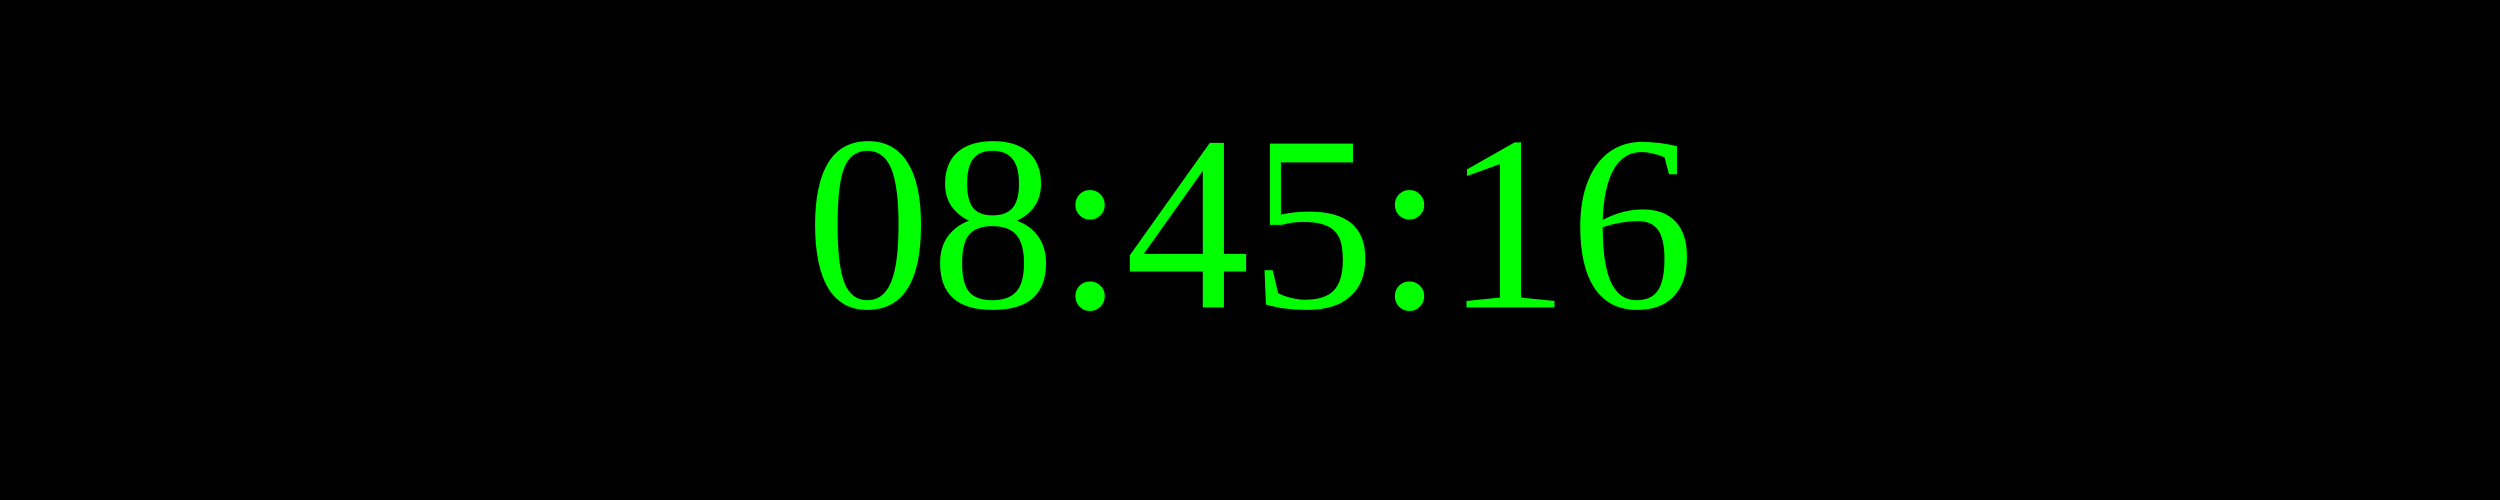
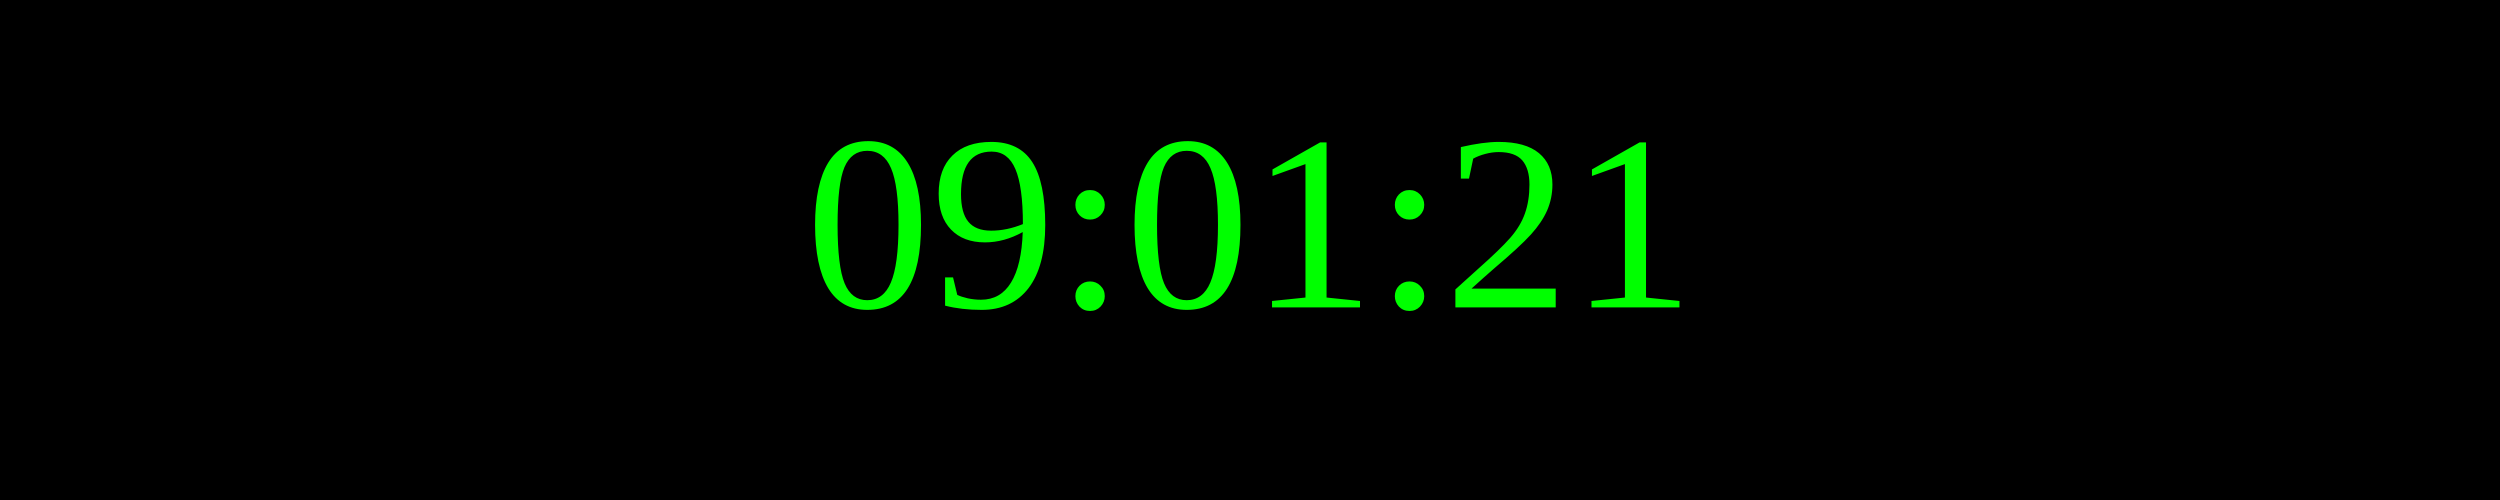
<svg xmlns="http://www.w3.org/2000/svg" width="250" height="50">
  <rect width="100%" height="100%" fill="black" />
  <text x="50%" y="50%" font-size="25" fill="lime" text-anchor="middle" dominant-baseline="middle">
- 08:45:16
+ 09:01:21
</text>
</svg>
